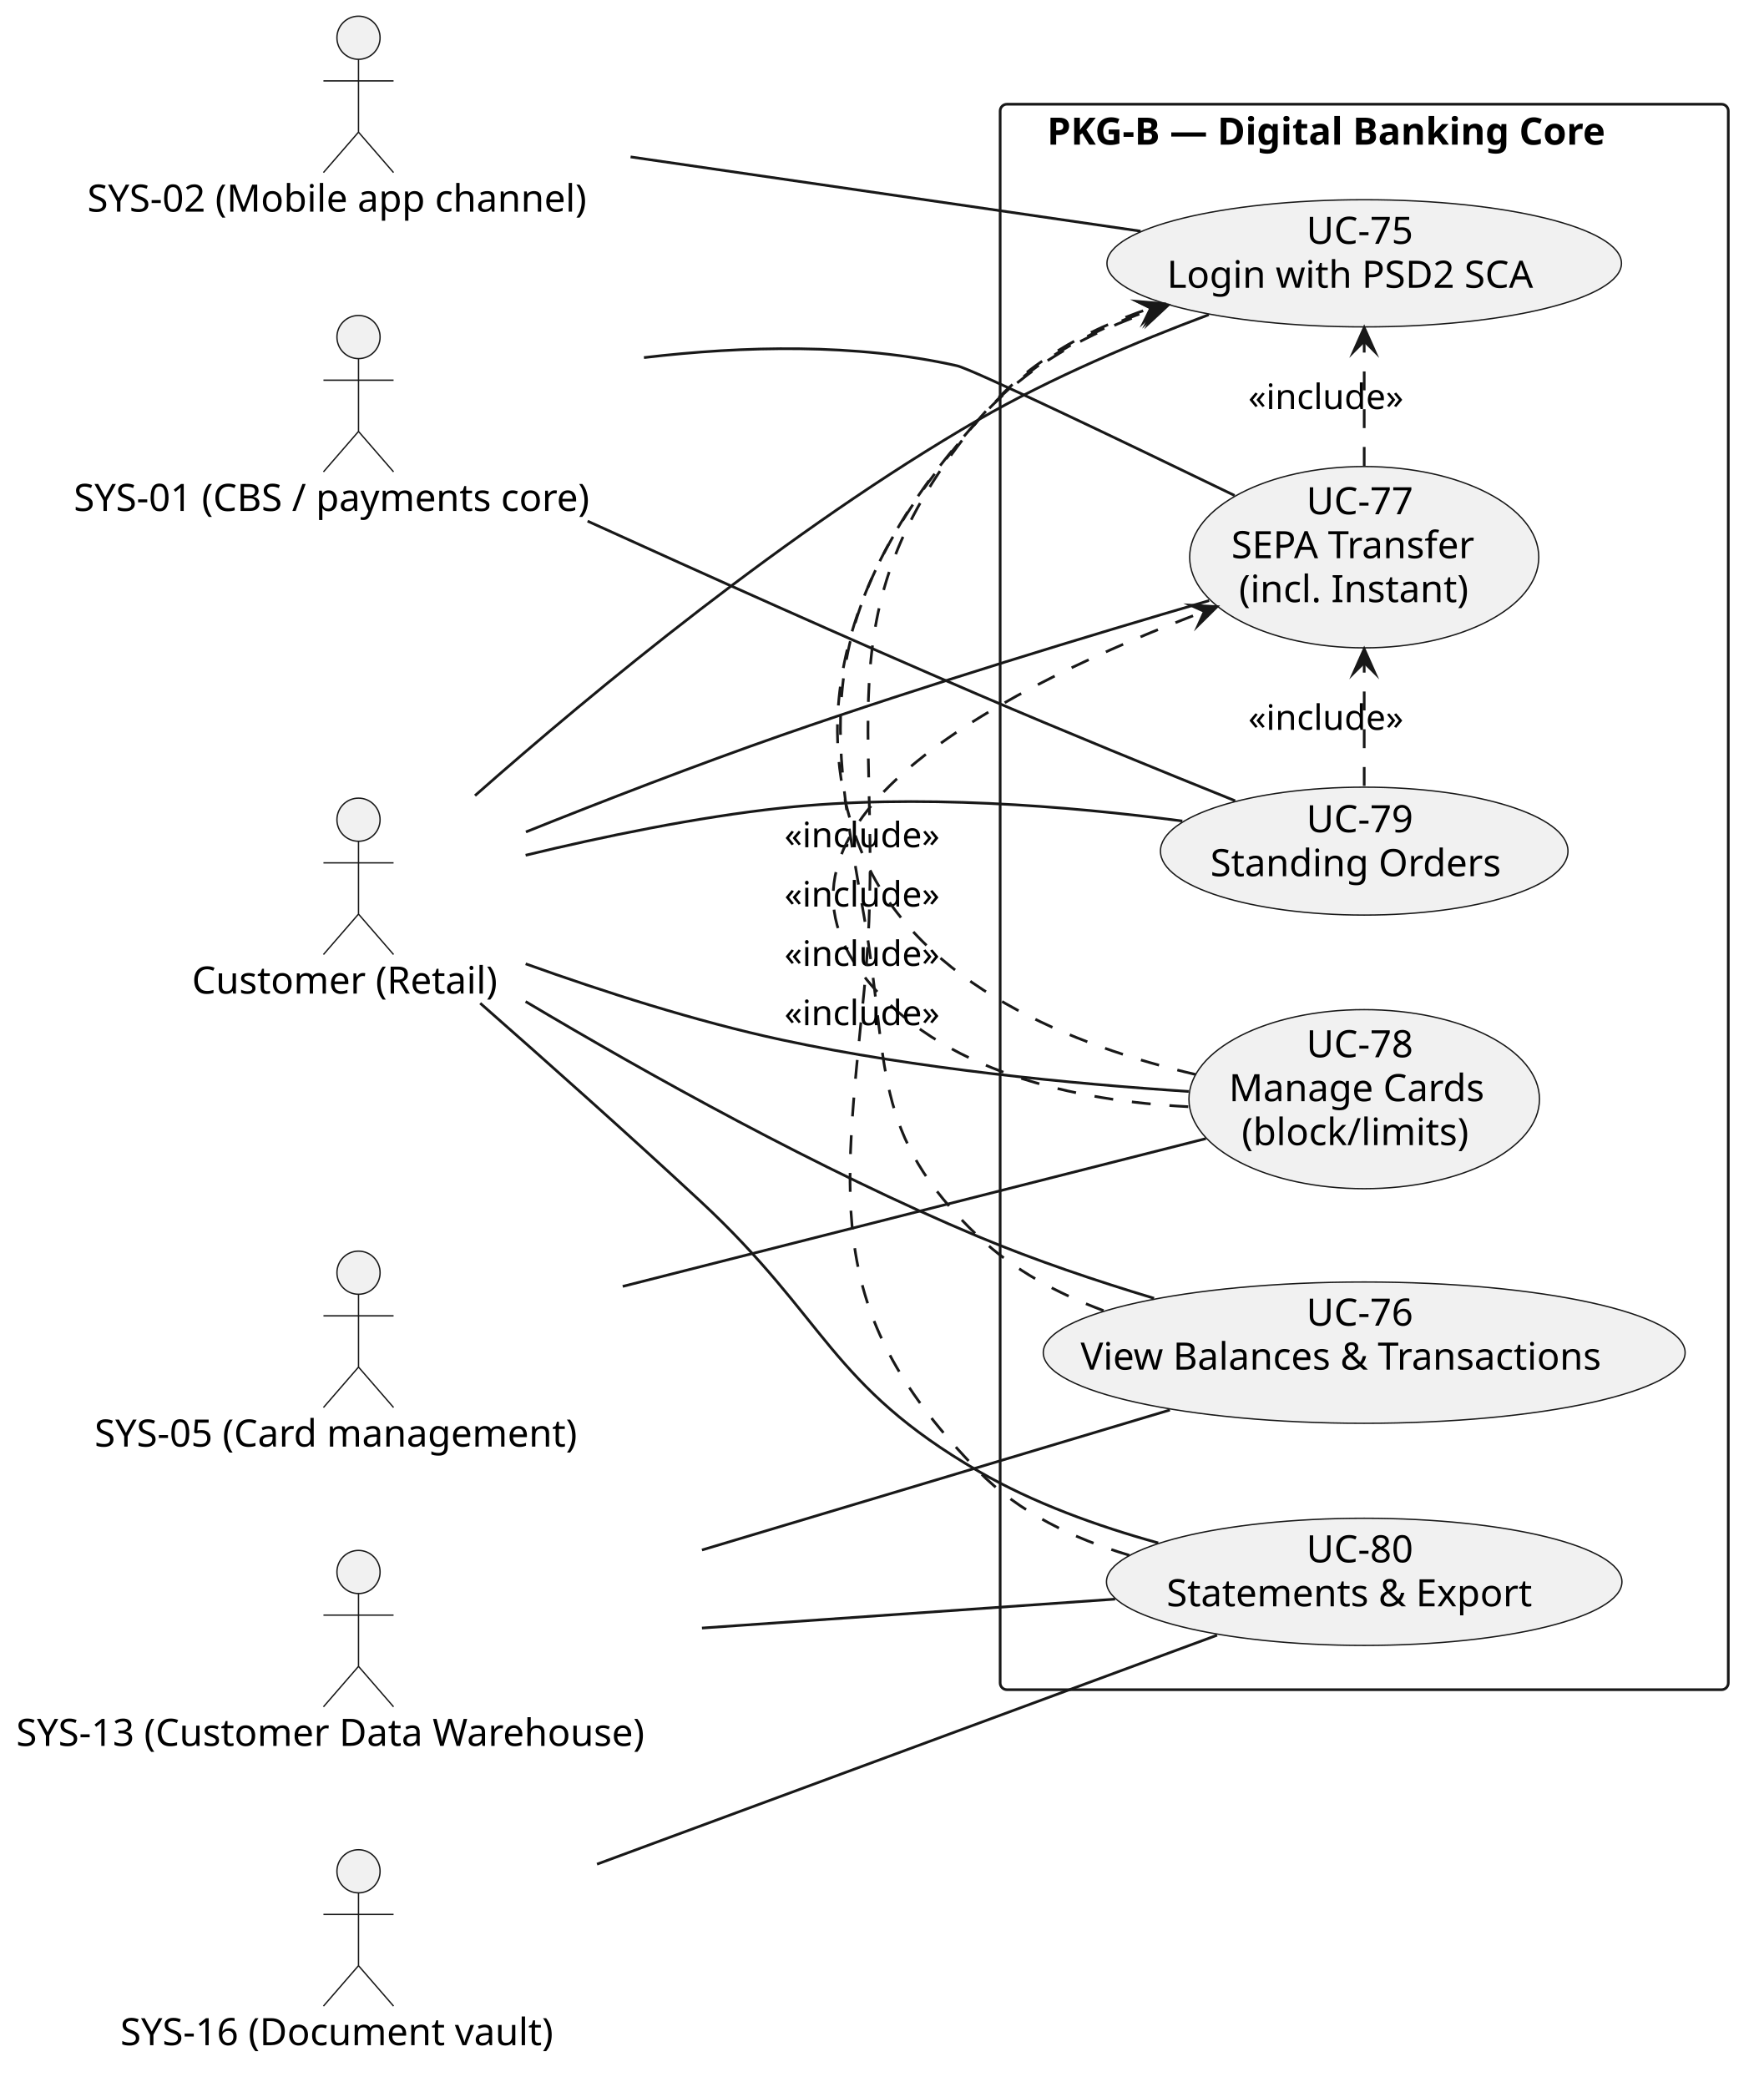
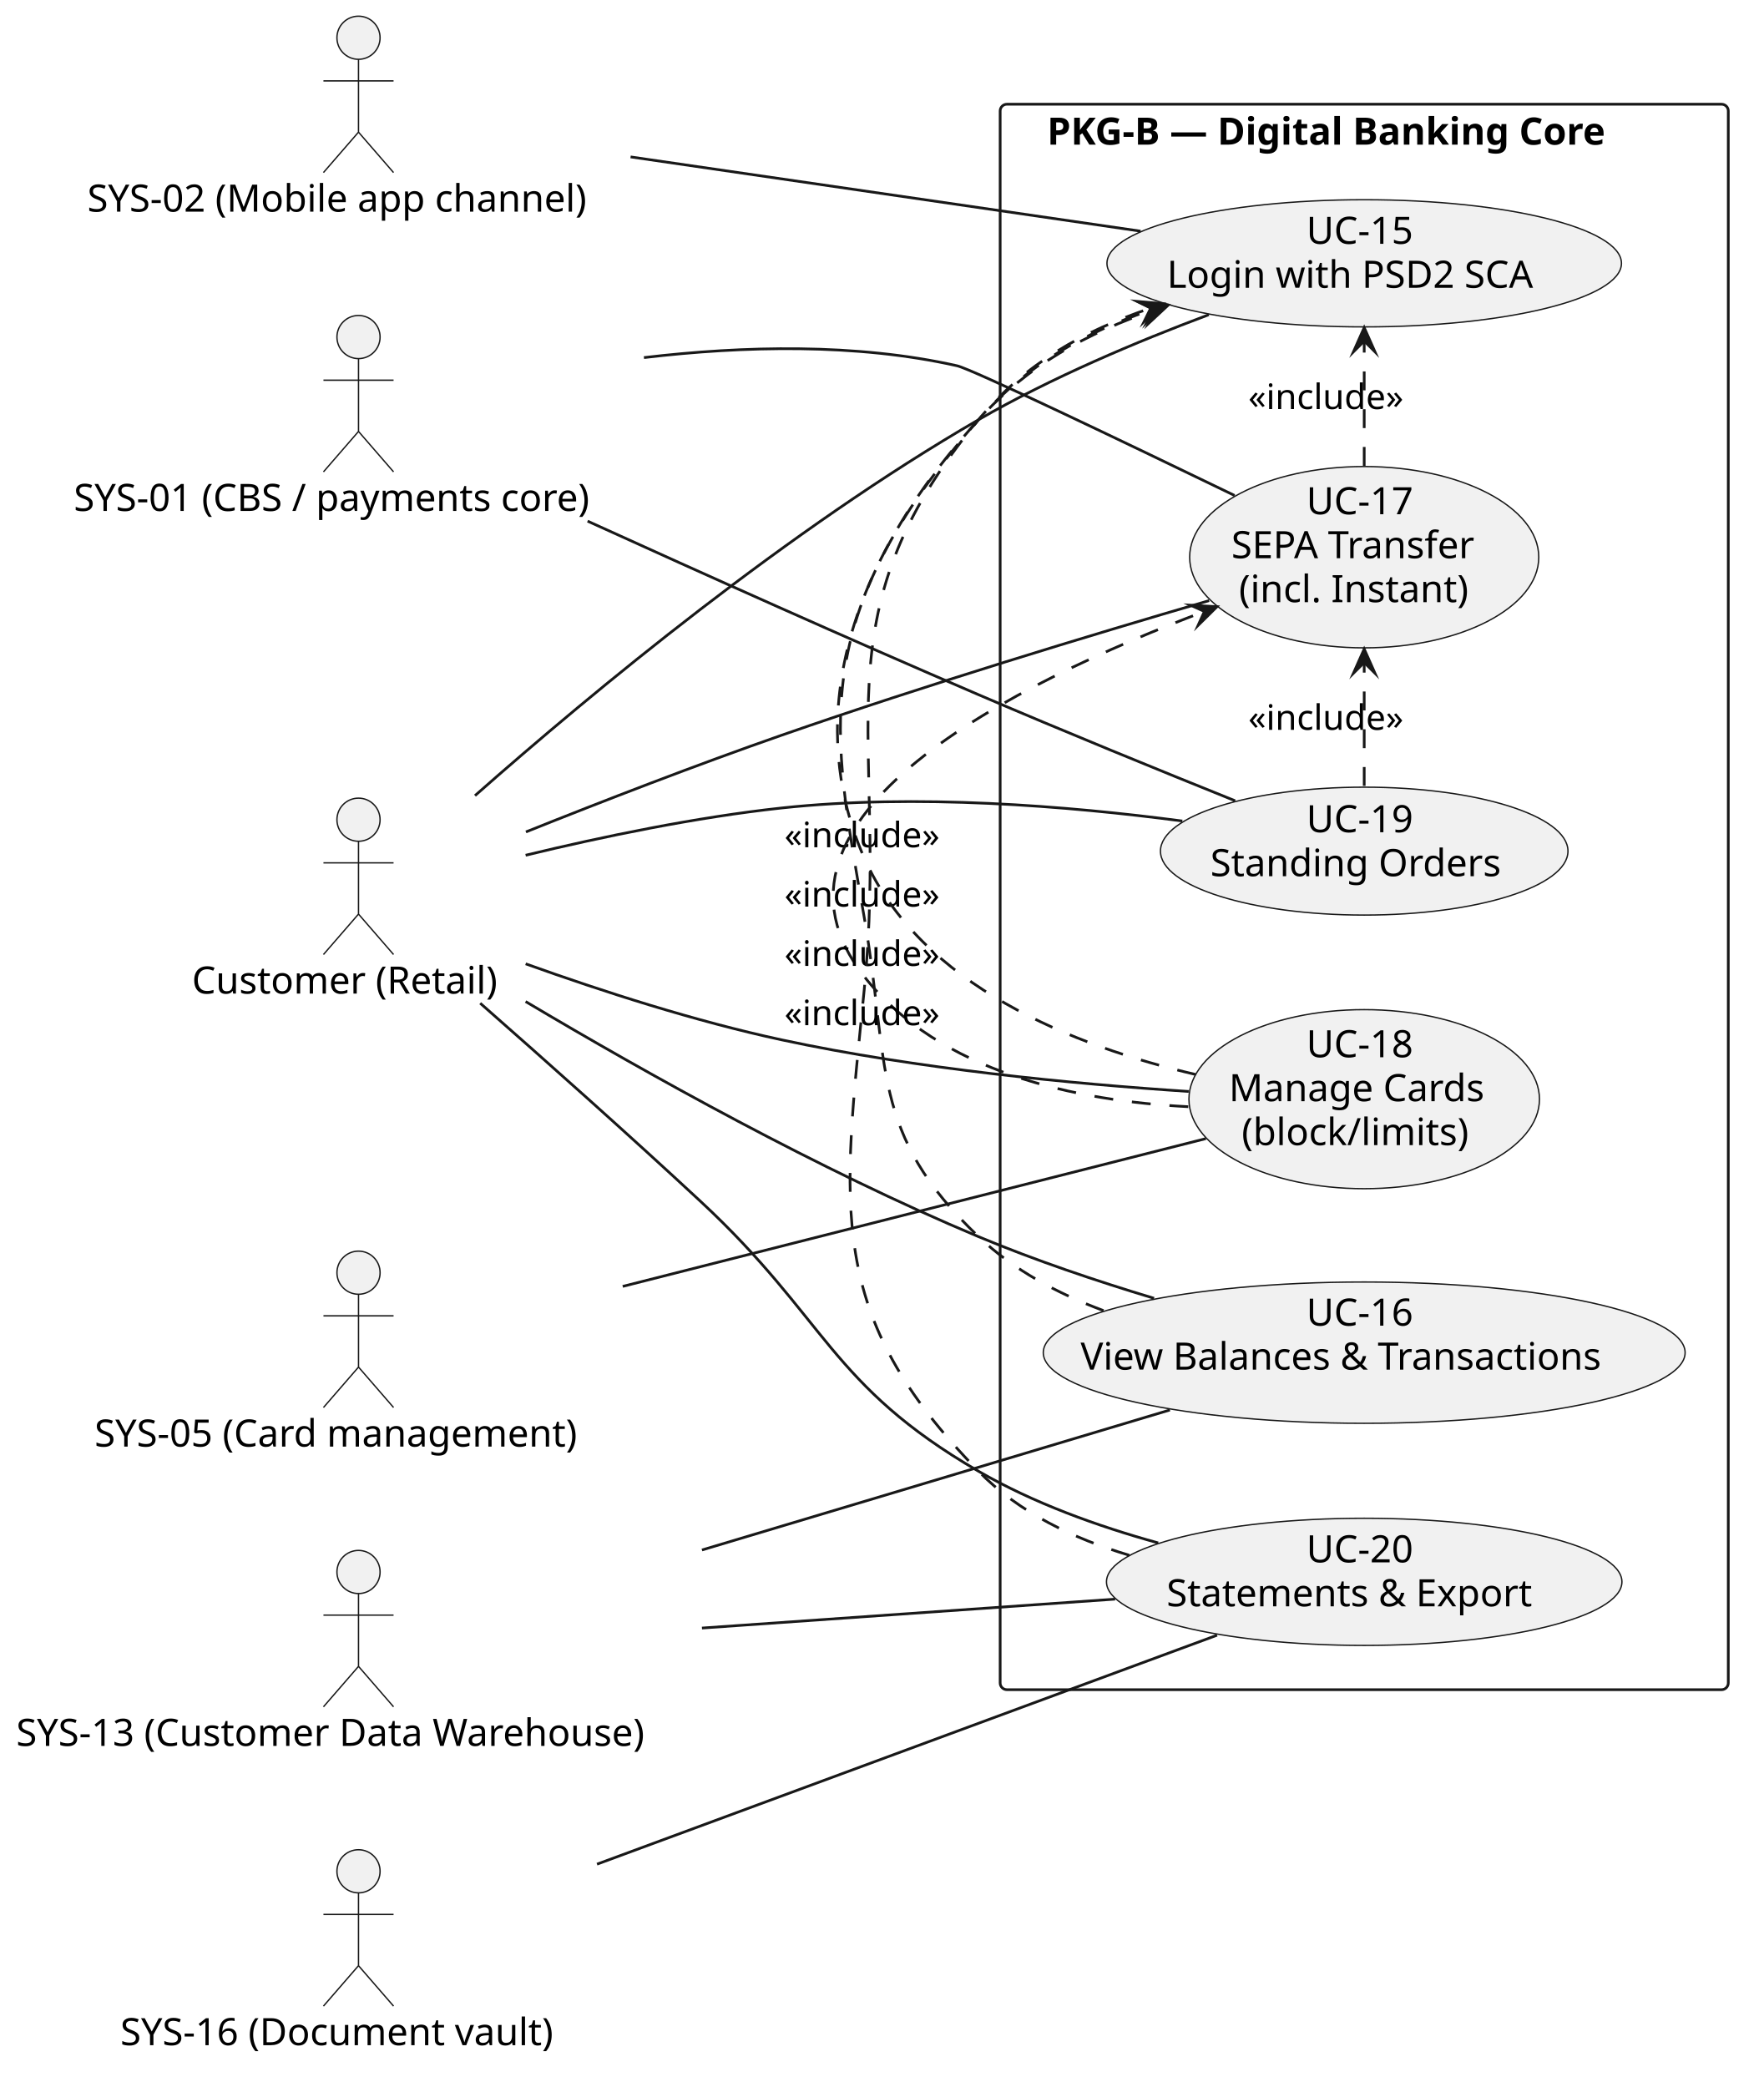
<svg xmlns="http://www.w3.org/2000/svg" version="1.1" data-diagram-type="DESCRIPTION" style="width:654px;height:774px;background:#FFFFFF;" width="654px" height="774px" viewBox="0 0 654 774" zoomAndPan="magnify" preserveAspectRatio="none" contentStyleType="text/css">
  <defs />
  <g font-family="sans-serif" lengthAdjust="spacing">
    <g class="cluster" data-qualified-name="PKG-B . Digital Banking Core" id="ent0007" data-source-line="8">
      <rect x="370.91" y="38.65" width="270.03" height="588" fill="none" style="stroke:#181818;stroke-width:1;" rx="2.5" ry="2.5" />
      <text x="388.309" y="53.645" fill="#000" font-size="14" textLength="235.231" font-weight="700">PKG-B — Digital Banking Core</text>
    </g>
    <g class="entity" data-qualified-name="PKG-B . Digital Banking Core.UC75" id="ent0008" data-source-line="9">
      <ellipse cx="505.923" cy="97.653" rx="95.403" ry="23.583" fill="#F1F1F1" style="stroke:#181818;stroke-width:0.5;" />
-       <text x="484.479" y="90.429" fill="#000" font-size="14" textLength="42.889">UC-75</text>
+       <text x="484.479" y="90.429" fill="#000" font-size="14" textLength="42.889">UC-15</text>
      <text x="432.762" y="106.726" fill="#000" font-size="14" textLength="146.323">Login with PSD2 SCA</text>
    </g>
    <g class="entity" data-qualified-name="PKG-B . Digital Banking Core.UC76" id="ent0009" data-source-line="10">
      <ellipse cx="505.917" cy="501.653" rx="119.017" ry="26.203" fill="#F1F1F1" style="stroke:#181818;stroke-width:0.5;" />
-       <text x="484.473" y="491.647" fill="#000" font-size="14" textLength="42.889">UC-76</text>
+       <text x="484.473" y="491.647" fill="#000" font-size="14" textLength="42.889">UC-16</text>
      <text x="400.733" y="507.944" fill="#000" font-size="14" textLength="210.369">View Balances &amp; Transactions</text>
    </g>
    <g class="entity" data-qualified-name="PKG-B . Digital Banking Core.UC77" id="ent0010" data-source-line="11">
      <ellipse cx="505.924" cy="206.645" rx="64.734" ry="33.625" fill="#F1F1F1" style="stroke:#181818;stroke-width:0.5;" />
-       <text x="484.48" y="190.724" fill="#000" font-size="14" textLength="42.889">UC-77</text>
+       <text x="484.48" y="190.724" fill="#000" font-size="14" textLength="42.889">UC-17</text>
      <text x="456.648" y="207.021" fill="#000" font-size="14" textLength="98.554">SEPA Transfer</text>
      <text x="459.474" y="223.318" fill="#000" font-size="14" textLength="92.9">(incl. Instant)</text>
    </g>
    <g class="entity" data-qualified-name="PKG-B . Digital Banking Core.UC78" id="ent0011" data-source-line="12">
      <ellipse cx="505.918" cy="407.645" rx="64.998" ry="33.205" fill="#F1F1F1" style="stroke:#181818;stroke-width:0.5;" />
-       <text x="484.474" y="392.101" fill="#000" font-size="14" textLength="42.889">UC-78</text>
+       <text x="484.474" y="392.101" fill="#000" font-size="14" textLength="42.889">UC-18</text>
      <text x="455.743" y="408.398" fill="#000" font-size="14" textLength="100.352">Manage Cards</text>
      <text x="460.48" y="424.695" fill="#000" font-size="14" textLength="90.877">(block/limits)</text>
    </g>
    <g class="entity" data-qualified-name="PKG-B . Digital Banking Core.UC79" id="ent0012" data-source-line="13">
      <ellipse cx="505.924" cy="315.651" rx="75.564" ry="23.721" fill="#F1F1F1" style="stroke:#181818;stroke-width:0.5;" />
-       <text x="484.48" y="308.652" fill="#000" font-size="14" textLength="42.889">UC-79</text>
+       <text x="484.48" y="308.652" fill="#000" font-size="14" textLength="42.889">UC-19</text>
      <text x="448.854" y="324.949" fill="#000" font-size="14" textLength="114.14">Standing Orders</text>
    </g>
    <g class="entity" data-qualified-name="PKG-B . Digital Banking Core.UC80" id="ent0013" data-source-line="14">
      <ellipse cx="505.921" cy="586.652" rx="95.581" ry="23.582" fill="#F1F1F1" style="stroke:#181818;stroke-width:0.5;" />
-       <text x="484.477" y="579.427" fill="#000" font-size="14" textLength="42.889">UC-80</text>
+       <text x="484.477" y="579.427" fill="#000" font-size="14" textLength="42.889">UC-20</text>
      <text x="432.616" y="595.723" fill="#000" font-size="14" textLength="146.61">Statements &amp; Export</text>
    </g>
    <g class="entity" data-qualified-name="CUST" id="ent0001" data-source-line="2">
      <ellipse cx="132.953" cy="304" rx="8" ry="8" fill="#F1F1F1" style="stroke:#181818;stroke-width:0.5;" />
      <path d="M132.953,312 L132.953,339 M119.953,320 L145.953,320 M132.953,339 L119.953,354 M132.953,339 L145.953,354" style="stroke:#181818;stroke-width:0.5;" fill="none" />
      <text x="71.17" y="368.495" fill="#000" font-size="14" textLength="123.566">Customer (Retail)</text>
    </g>
    <g class="entity" data-qualified-name="SYS02" id="ent0002" data-source-line="3">
      <ellipse cx="132.95" cy="14" rx="8" ry="8" fill="#F1F1F1" style="stroke:#181818;stroke-width:0.5;" />
      <path d="M132.95,22 L132.95,49 M119.95,30 L145.95,30 M132.95,49 L119.95,64 M132.95,49 L145.95,64" style="stroke:#181818;stroke-width:0.5;" fill="none" />
      <text x="32.38" y="78.495" fill="#000" font-size="14" textLength="201.141">SYS-02 (Mobile app channel)</text>
    </g>
    <g class="entity" data-qualified-name="SYS01" id="ent0003" data-source-line="4">
      <ellipse cx="132.955" cy="125" rx="8" ry="8" fill="#F1F1F1" style="stroke:#181818;stroke-width:0.5;" />
      <path d="M132.955,133 L132.955,160 M119.955,141 L145.955,141 M132.955,160 L119.955,175 M132.955,160 L145.955,175" style="stroke:#181818;stroke-width:0.5;" fill="none" />
      <text x="27.36" y="189.495" fill="#000" font-size="14" textLength="211.189">SYS-01 (CBS / payments core)</text>
    </g>
    <g class="entity" data-qualified-name="SYS05" id="ent0004" data-source-line="5">
      <ellipse cx="132.957" cy="472" rx="8" ry="8" fill="#F1F1F1" style="stroke:#181818;stroke-width:0.5;" />
      <path d="M132.957,480 L132.957,507 M119.957,488 L145.957,488 M132.957,507 L119.957,522 M132.957,507 L145.957,522" style="stroke:#181818;stroke-width:0.5;" fill="none" />
      <text x="35.06" y="536.495" fill="#000" font-size="14" textLength="195.795">SYS-05 (Card management)</text>
    </g>
    <g class="entity" data-qualified-name="SYS13" id="ent0005" data-source-line="6">
      <ellipse cx="132.954" cy="583" rx="8" ry="8" fill="#F1F1F1" style="stroke:#181818;stroke-width:0.5;" />
      <path d="M132.954,591 L132.954,618 M119.954,599 L145.954,599 M132.954,618 L119.954,633 M132.954,618 L145.954,633" style="stroke:#181818;stroke-width:0.5;" fill="none" />
      <text x="6" y="647.495" fill="#000" font-size="14" textLength="253.907">SYS-13 (Customer Data Warehouse)</text>
    </g>
    <g class="entity" data-qualified-name="SYS16" id="ent0006" data-source-line="7">
      <ellipse cx="132.951" cy="694" rx="8" ry="8" fill="#F1F1F1" style="stroke:#181818;stroke-width:0.5;" />
      <path d="M132.951,702 L132.951,729 M119.951,710 L145.951,710 M132.951,729 L119.951,744 M132.951,729 L145.951,744" style="stroke:#181818;stroke-width:0.5;" fill="none" />
      <text x="44.62" y="758.495" fill="#000" font-size="14" textLength="176.661">SYS-16 (Document vault)</text>
    </g>
    <g class="link" data-entity-1="ent0001" data-entity-2="ent0008" id="lnk14" data-source-line="16" data-link-type="association">
      <path d="M176.15,295.07 C220.27,256.17 292.73,196.23 362.91,155.65 C389.77,140.12 421.59,126.71 448.3,116.71" style="stroke:#181818;stroke-width:1;" fill="none" id="CUST-UC75" />
    </g>
    <g class="link" data-entity-1="ent0001" data-entity-2="ent0009" id="lnk15" data-source-line="17" data-link-type="association">
      <path d="M194.92,371.44 C240.09,398.3 303.81,433.88 362.91,458.65 C383.58,467.31 406.6,475.06 427.99,481.5" style="stroke:#181818;stroke-width:1;" fill="none" id="CUST-UC76" />
    </g>
    <g class="link" data-entity-1="ent0001" data-entity-2="ent0010" id="lnk16" data-source-line="18" data-link-type="association">
      <path d="M195.04,308.53 C223.66,297.08 258.34,283.65 289.91,272.65 C343.19,254.08 404.83,235.45 448.41,222.74" style="stroke:#181818;stroke-width:1;" fill="none" id="CUST-UC77" />
    </g>
    <g class="link" data-entity-1="ent0001" data-entity-2="ent0011" id="lnk17" data-source-line="19" data-link-type="association">
      <path d="M194.94,357.45 C223.39,367.65 257.96,378.78 289.91,385.65 C339.98,396.42 397.79,401.96 440.84,404.79" style="stroke:#181818;stroke-width:1;" fill="none" id="CUST-UC78" />
    </g>
    <g class="link" data-entity-1="ent0001" data-entity-2="ent0012" id="lnk18" data-source-line="20" data-link-type="association">
      <path d="M194.93,317.18 C223.53,310.27 258.22,303.07 289.91,299.65 C339.59,294.3 395.93,298.88 438.47,304.49" style="stroke:#181818;stroke-width:1;" fill="none" id="CUST-UC79" />
    </g>
    <g class="link" data-entity-1="ent0001" data-entity-2="ent0013" id="lnk19" data-source-line="21" data-link-type="association">
      <path d="M178.09,372.06 C202.45,393.47 233.11,420.75 259.91,445.65 C306.65,489.08 307.72,513.63 362.91,545.65 C383.22,557.44 407.15,566.04 429.52,572.22" style="stroke:#181818;stroke-width:1;" fill="none" id="CUST-UC80" />
    </g>
    <g class="link" data-entity-1="ent0002" data-entity-2="ent0008" id="lnk20" data-source-line="22" data-link-type="association">
      <path d="M233.85,58.19 C293.08,66.82 367.23,77.61 422.99,85.73" style="stroke:#181818;stroke-width:1;" fill="none" id="SYS02-UC75" />
    </g>
    <g class="link" data-entity-1="ent0003" data-entity-2="ent0010" id="lnk21" data-source-line="23" data-link-type="association">
      <path d="M238.81,132.62 C275.83,128.25 317.53,127.25 354.91,135.65 C360.44,136.9 415.95,163.48 457.85,183.76" style="stroke:#181818;stroke-width:1;" fill="none" id="SYS01-UC77" />
    </g>
    <g class="link" data-entity-1="ent0003" data-entity-2="ent0012" id="lnk22" data-source-line="24" data-link-type="association">
      <path d="M217.91,193.27 C261.08,212.91 314.64,236.95 362.91,257.65 C394.48,271.2 430.3,285.82 458.06,296.99" style="stroke:#181818;stroke-width:1;" fill="none" id="SYS01-UC79" />
    </g>
    <g class="link" data-entity-1="ent0004" data-entity-2="ent0011" id="lnk23" data-source-line="25" data-link-type="association">
      <path d="M230.94,477.08 C299.63,459.67 389.49,436.9 447.21,422.27" style="stroke:#181818;stroke-width:1;" fill="none" id="SYS05-UC78" />
    </g>
    <g class="link" data-entity-1="ent0005" data-entity-2="ent0009" id="lnk24" data-source-line="26" data-link-type="association">
      <path d="M260.32,574.84 C318.28,557.5 384.83,537.59 433.87,522.91" style="stroke:#181818;stroke-width:1;" fill="none" id="SYS13-UC76" />
    </g>
    <g class="link" data-entity-1="ent0005" data-entity-2="ent0013" id="lnk25" data-source-line="27" data-link-type="association">
      <path d="M260.32,603.79 C310.61,600.27 367.38,596.29 413.55,593.06" style="stroke:#181818;stroke-width:1;" fill="none" id="SYS13-UC80" />
    </g>
    <g class="link" data-entity-1="ent0006" data-entity-2="ent0013" id="lnk26" data-source-line="28" data-link-type="association">
      <path d="M221.4,691.36 C292.73,665.02 391.21,628.65 451.35,606.44" style="stroke:#181818;stroke-width:1;" fill="none" id="SYS16-UC80" />
    </g>
    <g class="link" data-entity-1="ent0009" data-entity-2="ent0008" id="lnk27" data-source-line="29" data-link-type="dependency">
      <path d="M409.24,486.06 C392.25,479.77 375.88,470.97 362.91,458.65 C322.34,420.13 330.06,395.27 320.49,340.15 C308.43,270.64 298.68,229.36 362.91,155.65 C380.86,135.05 402.481,123.273 427.691,114.623" style="stroke:#181818;stroke-width:1;stroke-dasharray:7,7;" fill="none" id="UC76-to-UC75" />
      <polygon points="432.42,113,422.609,112.137,427.691,114.623,425.205,119.704,432.42,113" fill="#181818" style="stroke:#181818;stroke-width:1;stroke-linejoin:miter;stroke-miterlimit:10;" />
      <text x="290.91" y="336.217" fill="#000" font-size="13" textLength="63.007">«include»</text>
    </g>
    <g class="link" data-entity-1="ent0010" data-entity-2="ent0008" id="lnk28" data-source-line="30" data-link-type="dependency">
      <path d="M505.92,172.76 C505.92,156.14 505.92,141.51 505.92,126.49" style="stroke:#181818;stroke-width:1;stroke-dasharray:7,7;" fill="none" id="UC77-to-UC75" />
      <polygon points="505.92,121.49,501.92,130.49,505.92,126.49,509.92,130.49,505.92,121.49" fill="#181818" style="stroke:#181818;stroke-width:1;stroke-linejoin:miter;stroke-miterlimit:10;" />
      <text x="462.92" y="151.697" fill="#000" font-size="13" textLength="63.007">«include»</text>
    </g>
    <g class="link" data-entity-1="ent0011" data-entity-2="ent0008" id="lnk29" data-source-line="31" data-link-type="dependency">
      <path d="M443.41,398.49 C398.18,387.96 341.48,365.55 320.49,318.15 C309.39,293.08 293.25,232.77 362.91,155.65 C381.32,135.27 403.182,123.536 428.452,114.846" style="stroke:#181818;stroke-width:1;stroke-dasharray:7,7;" fill="none" id="UC78-to-UC75" />
      <polygon points="433.18,113.22,423.368,112.364,428.452,114.846,425.97,119.929,433.18,113.22" fill="#181818" style="stroke:#181818;stroke-width:1;stroke-linejoin:miter;stroke-miterlimit:10;" />
      <text x="290.91" y="314.217" fill="#000" font-size="13" textLength="63.007">«include»</text>
    </g>
    <g class="link" data-entity-1="ent0011" data-entity-2="ent0010" id="lnk30" data-source-line="32" data-link-type="dependency">
      <path d="M440.68,410.44 C399.28,408.33 348.42,397.75 320.49,362.15 C274.47,303.47 376.733,253.177 446.653,226.767" style="stroke:#181818;stroke-width:1;stroke-dasharray:7,7;" fill="none" id="UC78-to-UC77" />
      <polygon points="451.33,225,441.497,224.438,446.653,226.767,444.324,231.922,451.33,225" fill="#181818" style="stroke:#181818;stroke-width:1;stroke-linejoin:miter;stroke-miterlimit:10;" />
      <text x="290.91" y="358.217" fill="#000" font-size="13" textLength="63.007">«include»</text>
    </g>
    <g class="link" data-entity-1="ent0012" data-entity-2="ent0010" id="lnk31" data-source-line="33" data-link-type="dependency">
      <path d="M505.92,291.46 C505.92,276.53 505.92,262.16 505.92,245.7" style="stroke:#181818;stroke-width:1;stroke-dasharray:7,7;" fill="none" id="UC79-to-UC77" />
      <polygon points="505.92,240.7,501.92,249.7,505.92,245.7,509.92,249.7,505.92,240.7" fill="#181818" style="stroke:#181818;stroke-width:1;stroke-linejoin:miter;stroke-miterlimit:10;" />
      <text x="462.92" y="270.667" fill="#000" font-size="13" textLength="63.007">«include»</text>
    </g>
    <g class="link" data-entity-1="ent0013" data-entity-2="ent0008" id="lnk32" data-source-line="34" data-link-type="dependency">
      <path d="M418.8,576.79 C398.2,570.68 377.9,560.98 362.91,545.65 C305.9,487.35 312.44,448.29 320.49,367.15 C329.97,271.75 301.75,229.49 362.91,155.65 C380.25,134.71 401.6,122.869 426.75,114.259" style="stroke:#181818;stroke-width:1;stroke-dasharray:7,7;" fill="none" id="UC80-to-UC75" />
      <polygon points="431.48,112.64,421.67,111.771,426.75,114.259,424.261,119.339,431.48,112.64" fill="#181818" style="stroke:#181818;stroke-width:1;stroke-linejoin:miter;stroke-miterlimit:10;" />
      <text x="290.91" y="380.217" fill="#000" font-size="13" textLength="63.007">«include»</text>
    </g>
  </g>
</svg>
